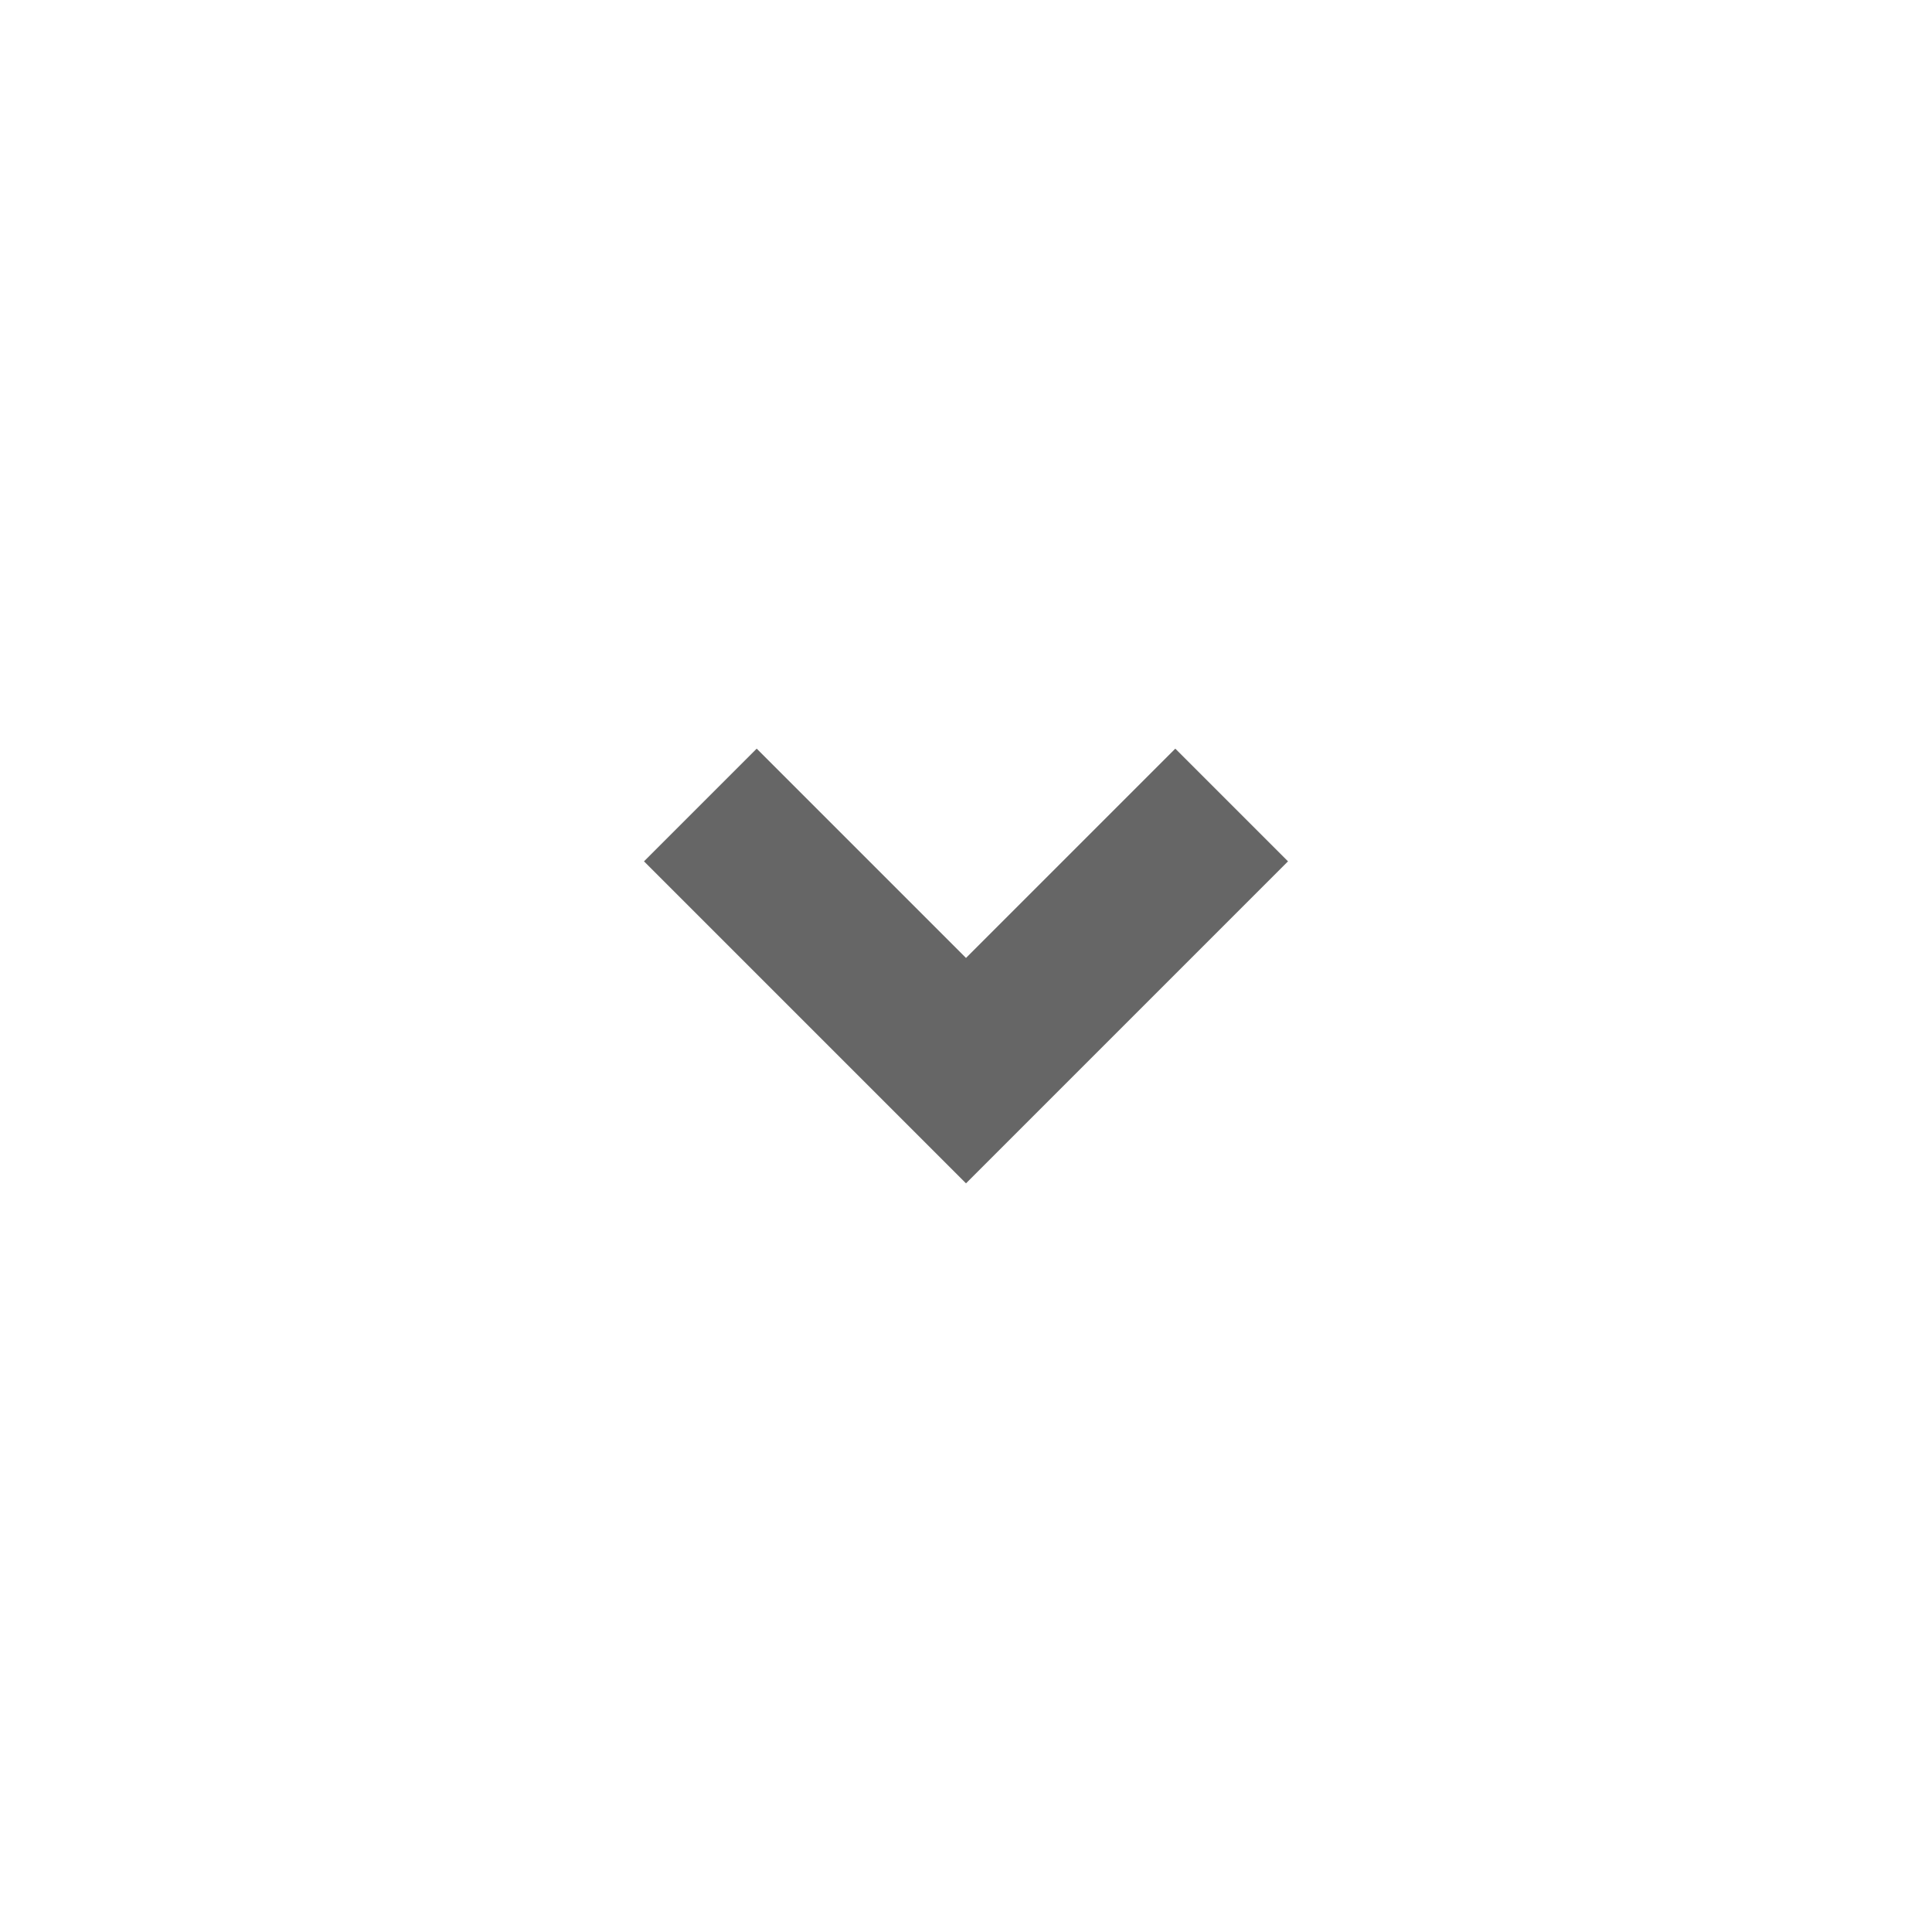
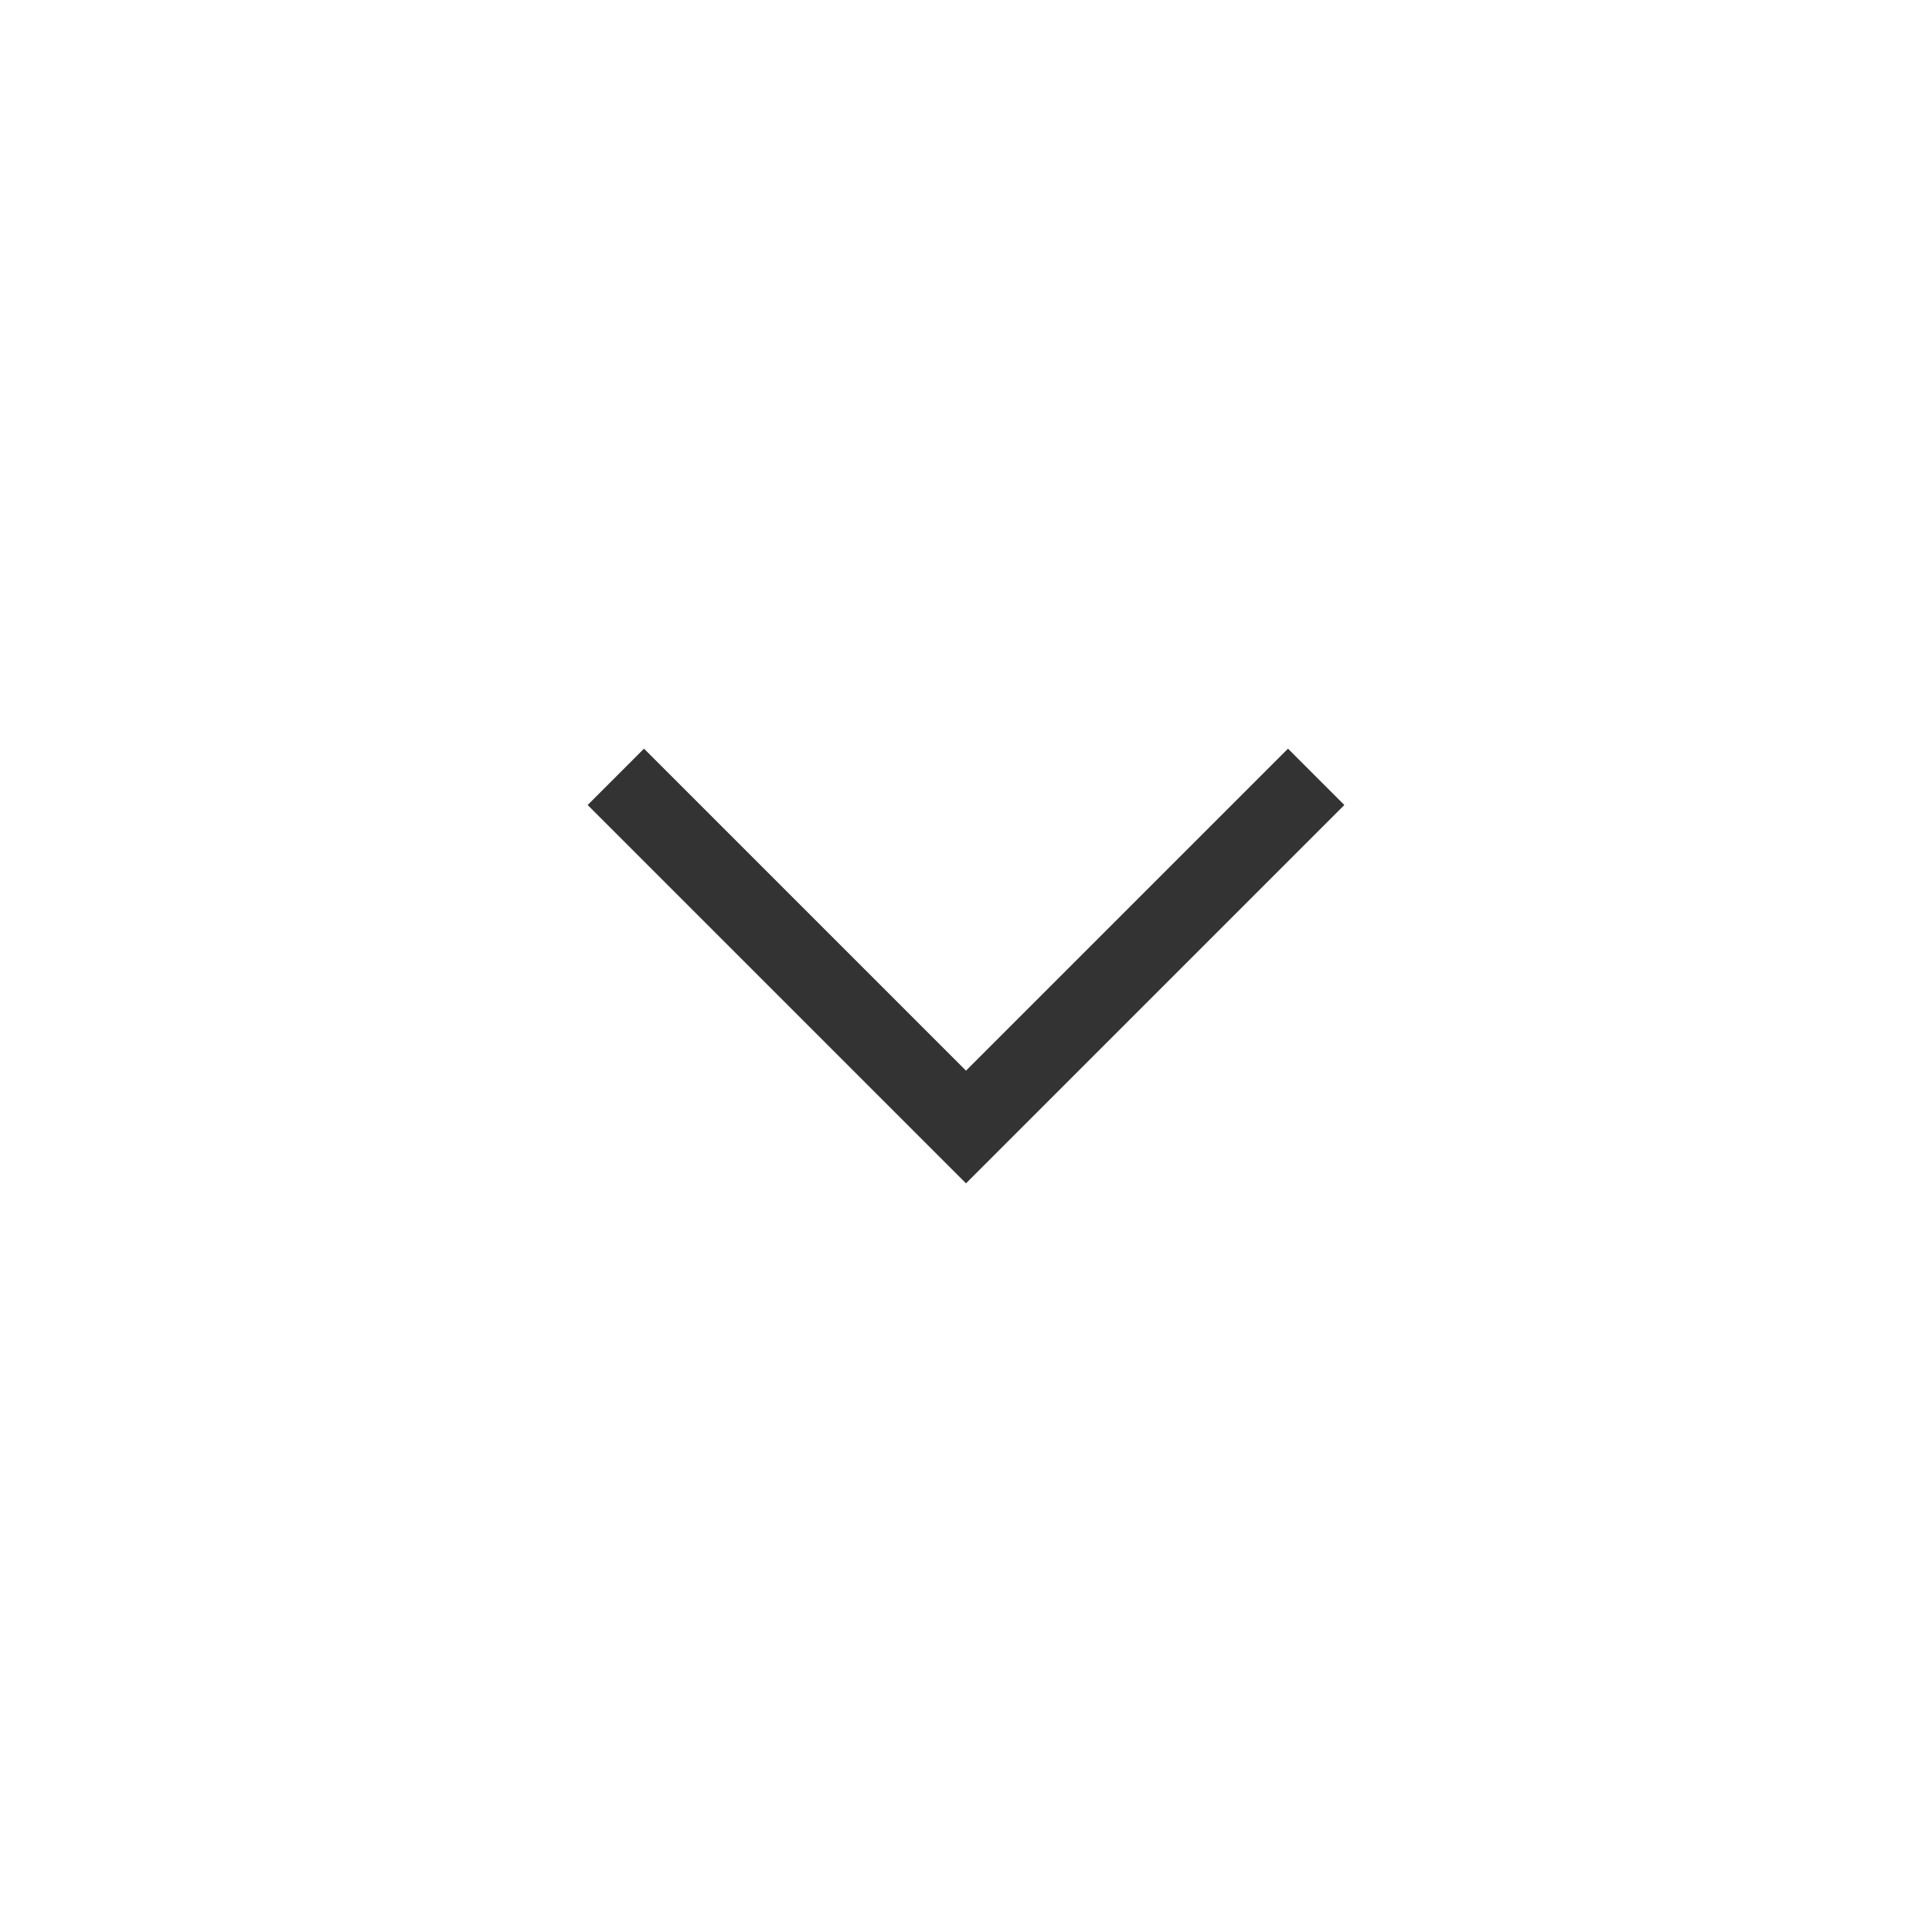
- <svg xmlns="http://www.w3.org/2000/svg" version="1.1" id="Layer_1" x="0px" y="0px" width="48px" height="48px" viewBox="0 0 48 48" style="enable-background:new 0 0 48 48;" xml:space="preserve">
-   <style type="text/css">
- 	.st0{fill:#666666;}
- </style>
-   <path class="st0" d="M29.2,18.6L24,23.8l-5.2-5.2L16,21.4l6.6,6.6l1.4,1.4l1.4-1.4l6.6-6.6C32,21.4,29.2,18.6,29.2,18.6z" />
+ <svg xmlns="http://www.w3.org/2000/svg" viewBox="0 0 48 48">
+   <path fill="#333333" d="M24 29.4L14.6 20l1.4-1.4 8 8 8-8 1.4 1.4z" />
</svg>
